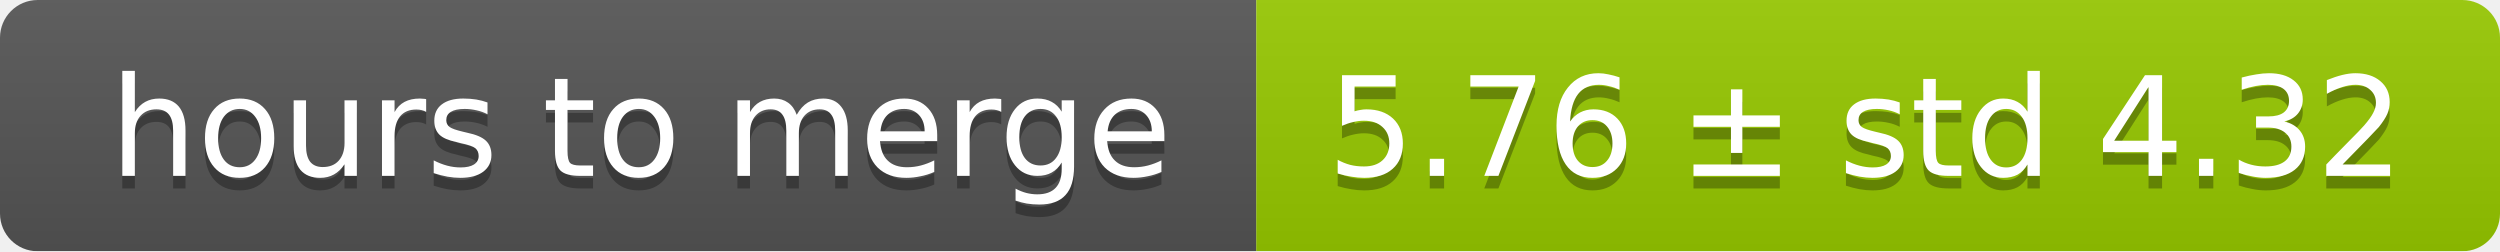
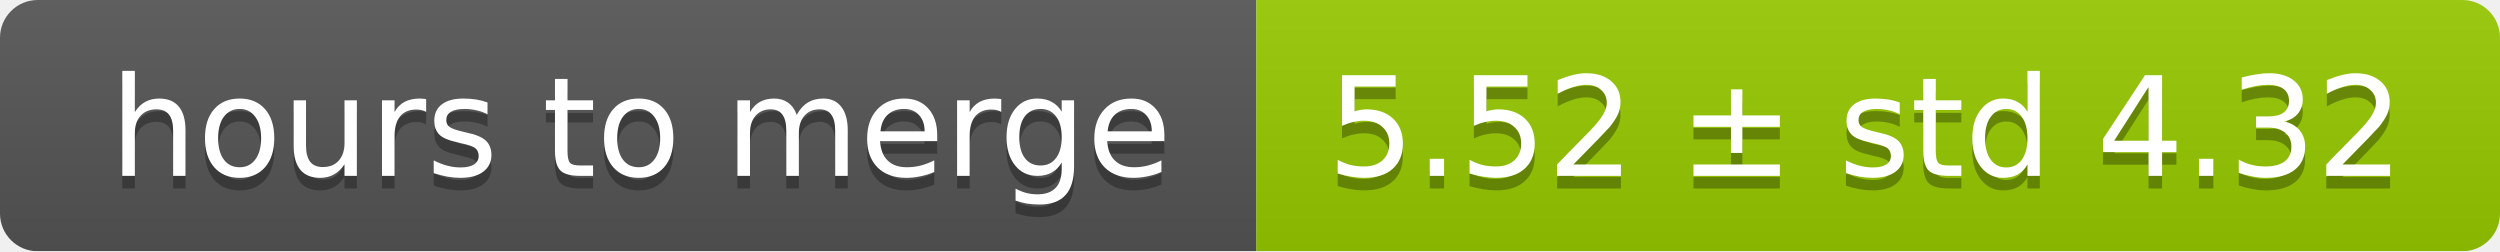
<svg xmlns="http://www.w3.org/2000/svg" width="199" height="20">
  <linearGradient id="smooth" x2="0" y2="100%">
    <stop offset="0" stop-color="#bbb" stop-opacity=".1" />
    <stop offset="1" stop-opacity=".1" />
  </linearGradient>
  <mask id="round">
    <rect width="199" height="20" rx="3" fill="#fff" />
  </mask>
  <g mask="url(#round)">
    <rect width="100" height="20" fill="#555" />
    <rect x="100" width="99" height="20" fill="#97ca00" />
    <rect width="199" height="20" fill="url(#smooth)" />
  </g>
  <g fill="#fff" text-anchor="middle" font-family="DejaVu Sans,Verdana,Geneva,sans-serif" font-size="11">
    <text x="51" y="15" fill="#010101" fill-opacity=".3">hours to merge</text>
    <text x="51" y="14">hours to merge</text>
-     <text x="148.5" y="15" fill="#010101" fill-opacity=".3">5.76 ± std 4.32</text>
-     <text x="148.5" y="14">5.76 ± std 4.32</text>
+     <text x="148.5" y="15" fill="#010101" fill-opacity=".3">5.52 ± std 4.32</text>
+     <text x="148.5" y="14">5.52 ± std 4.32</text>
  </g>
</svg>
